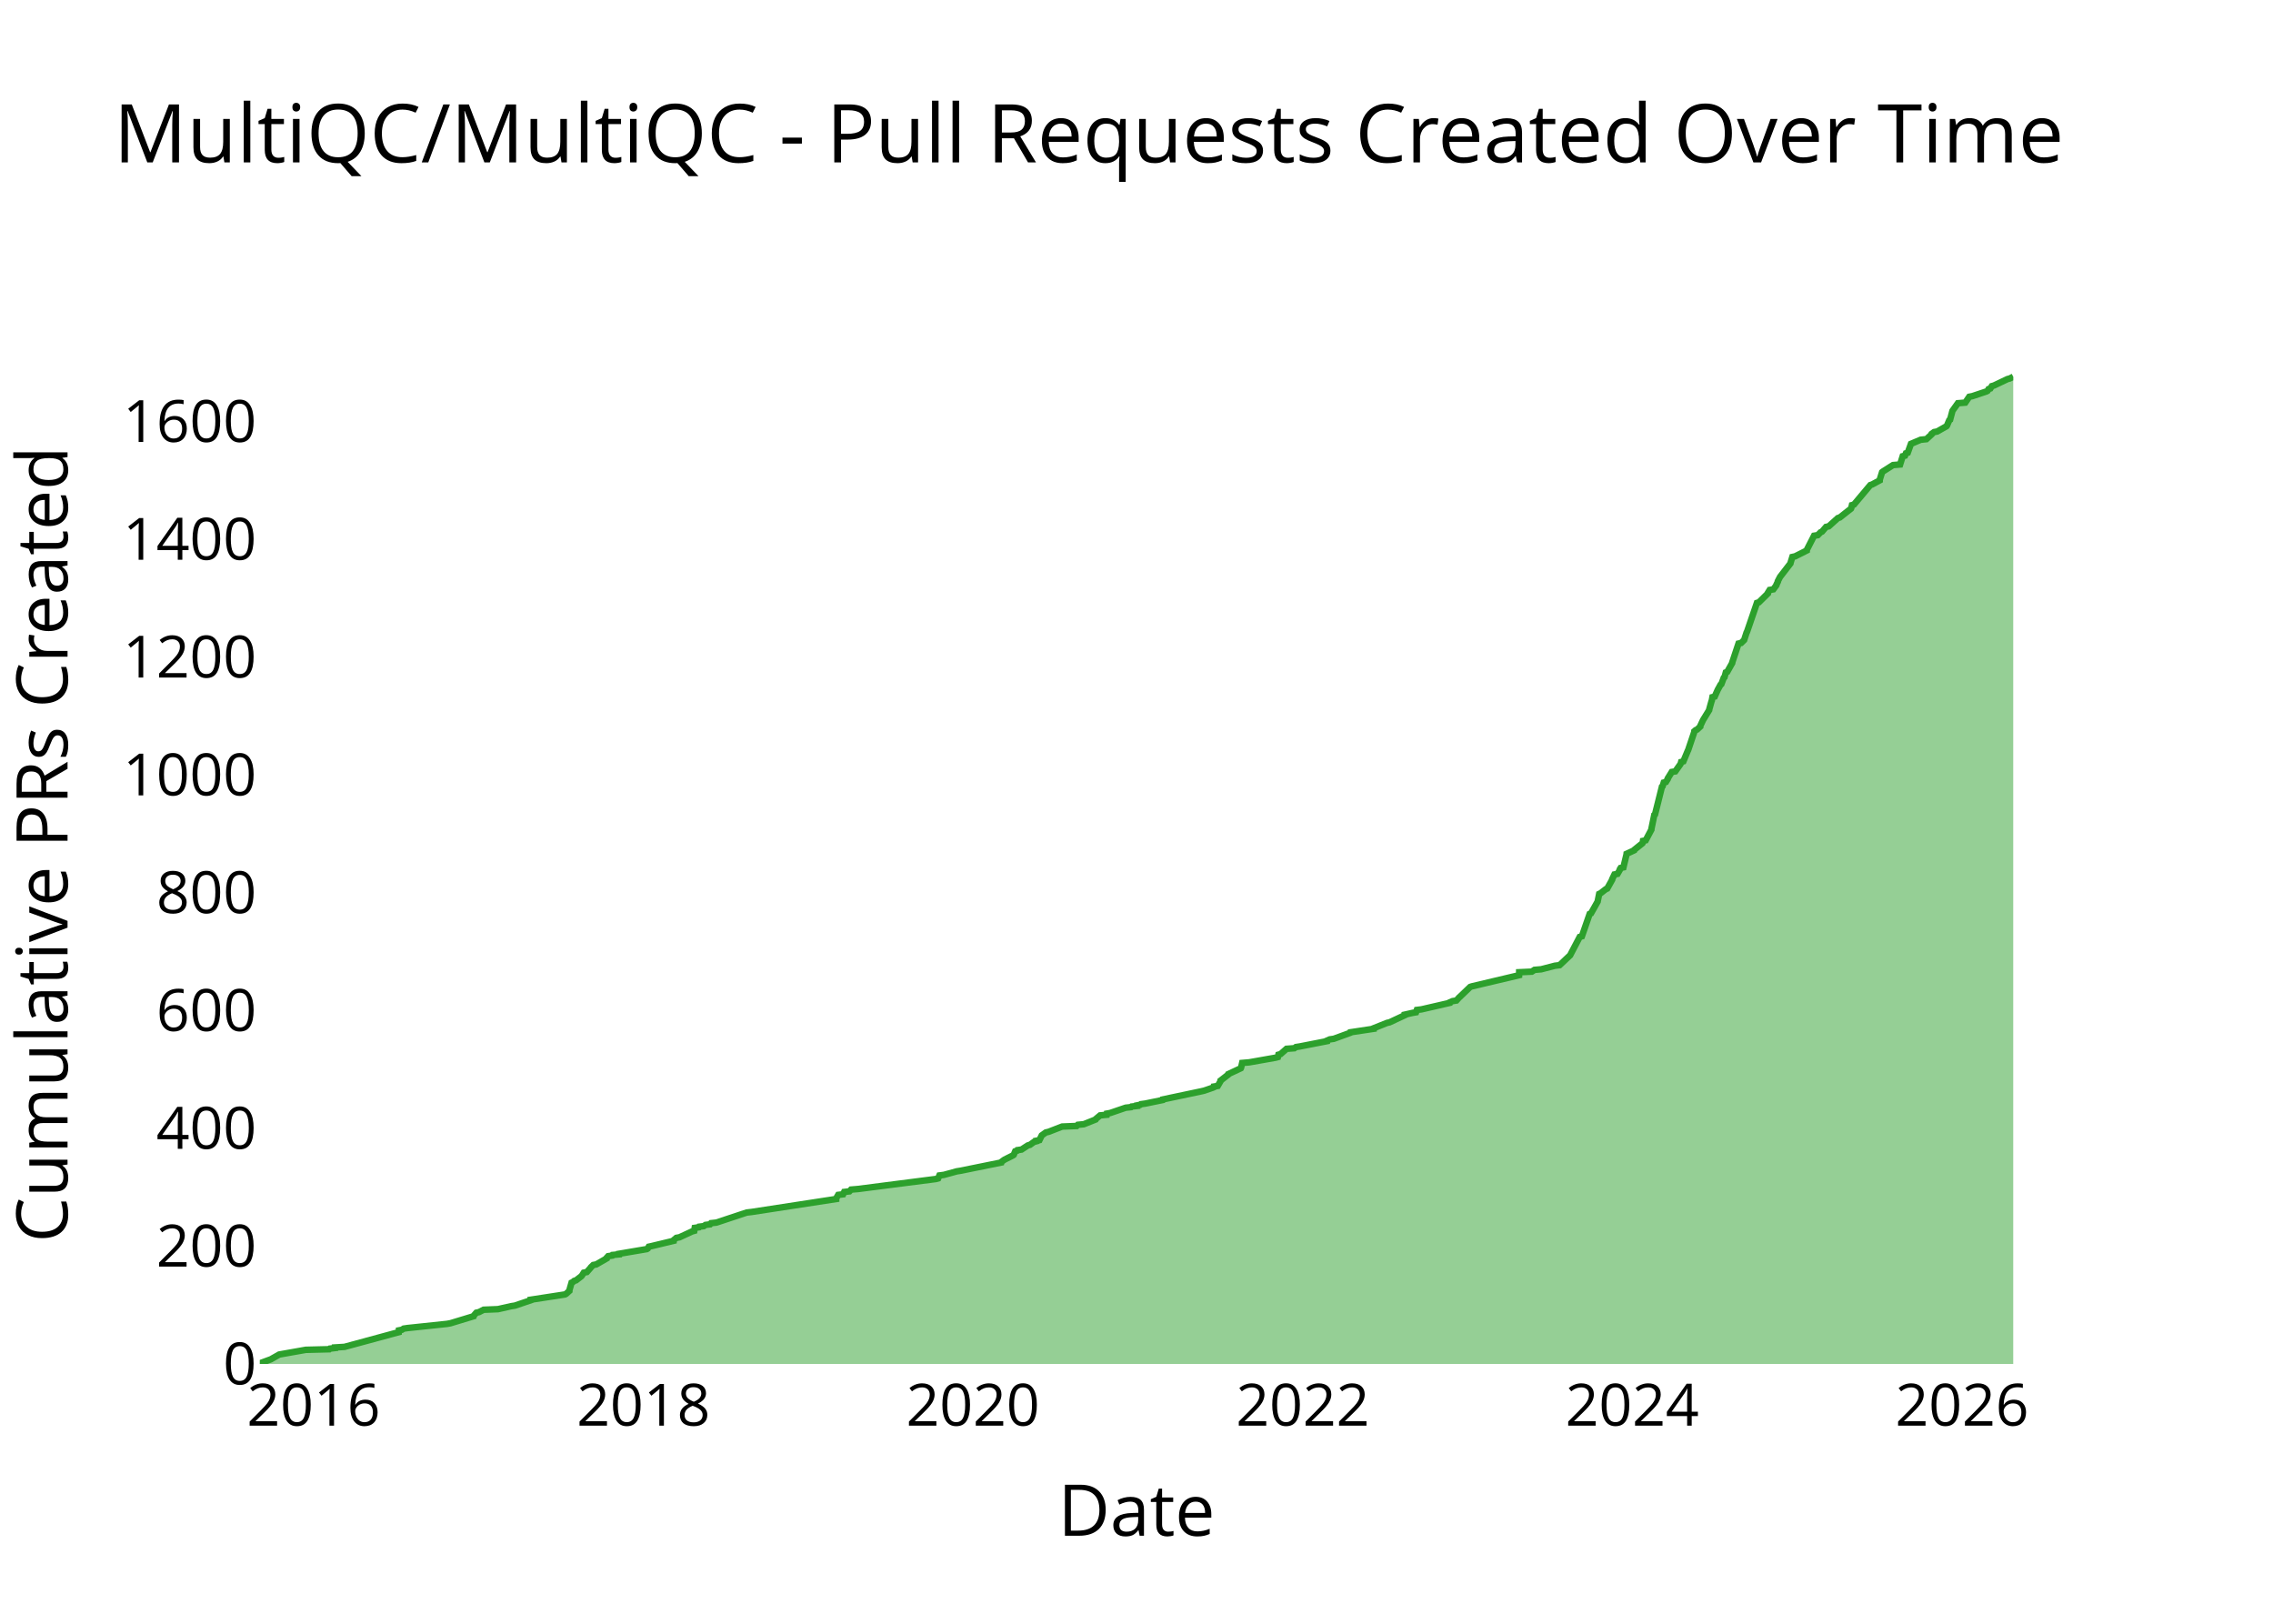
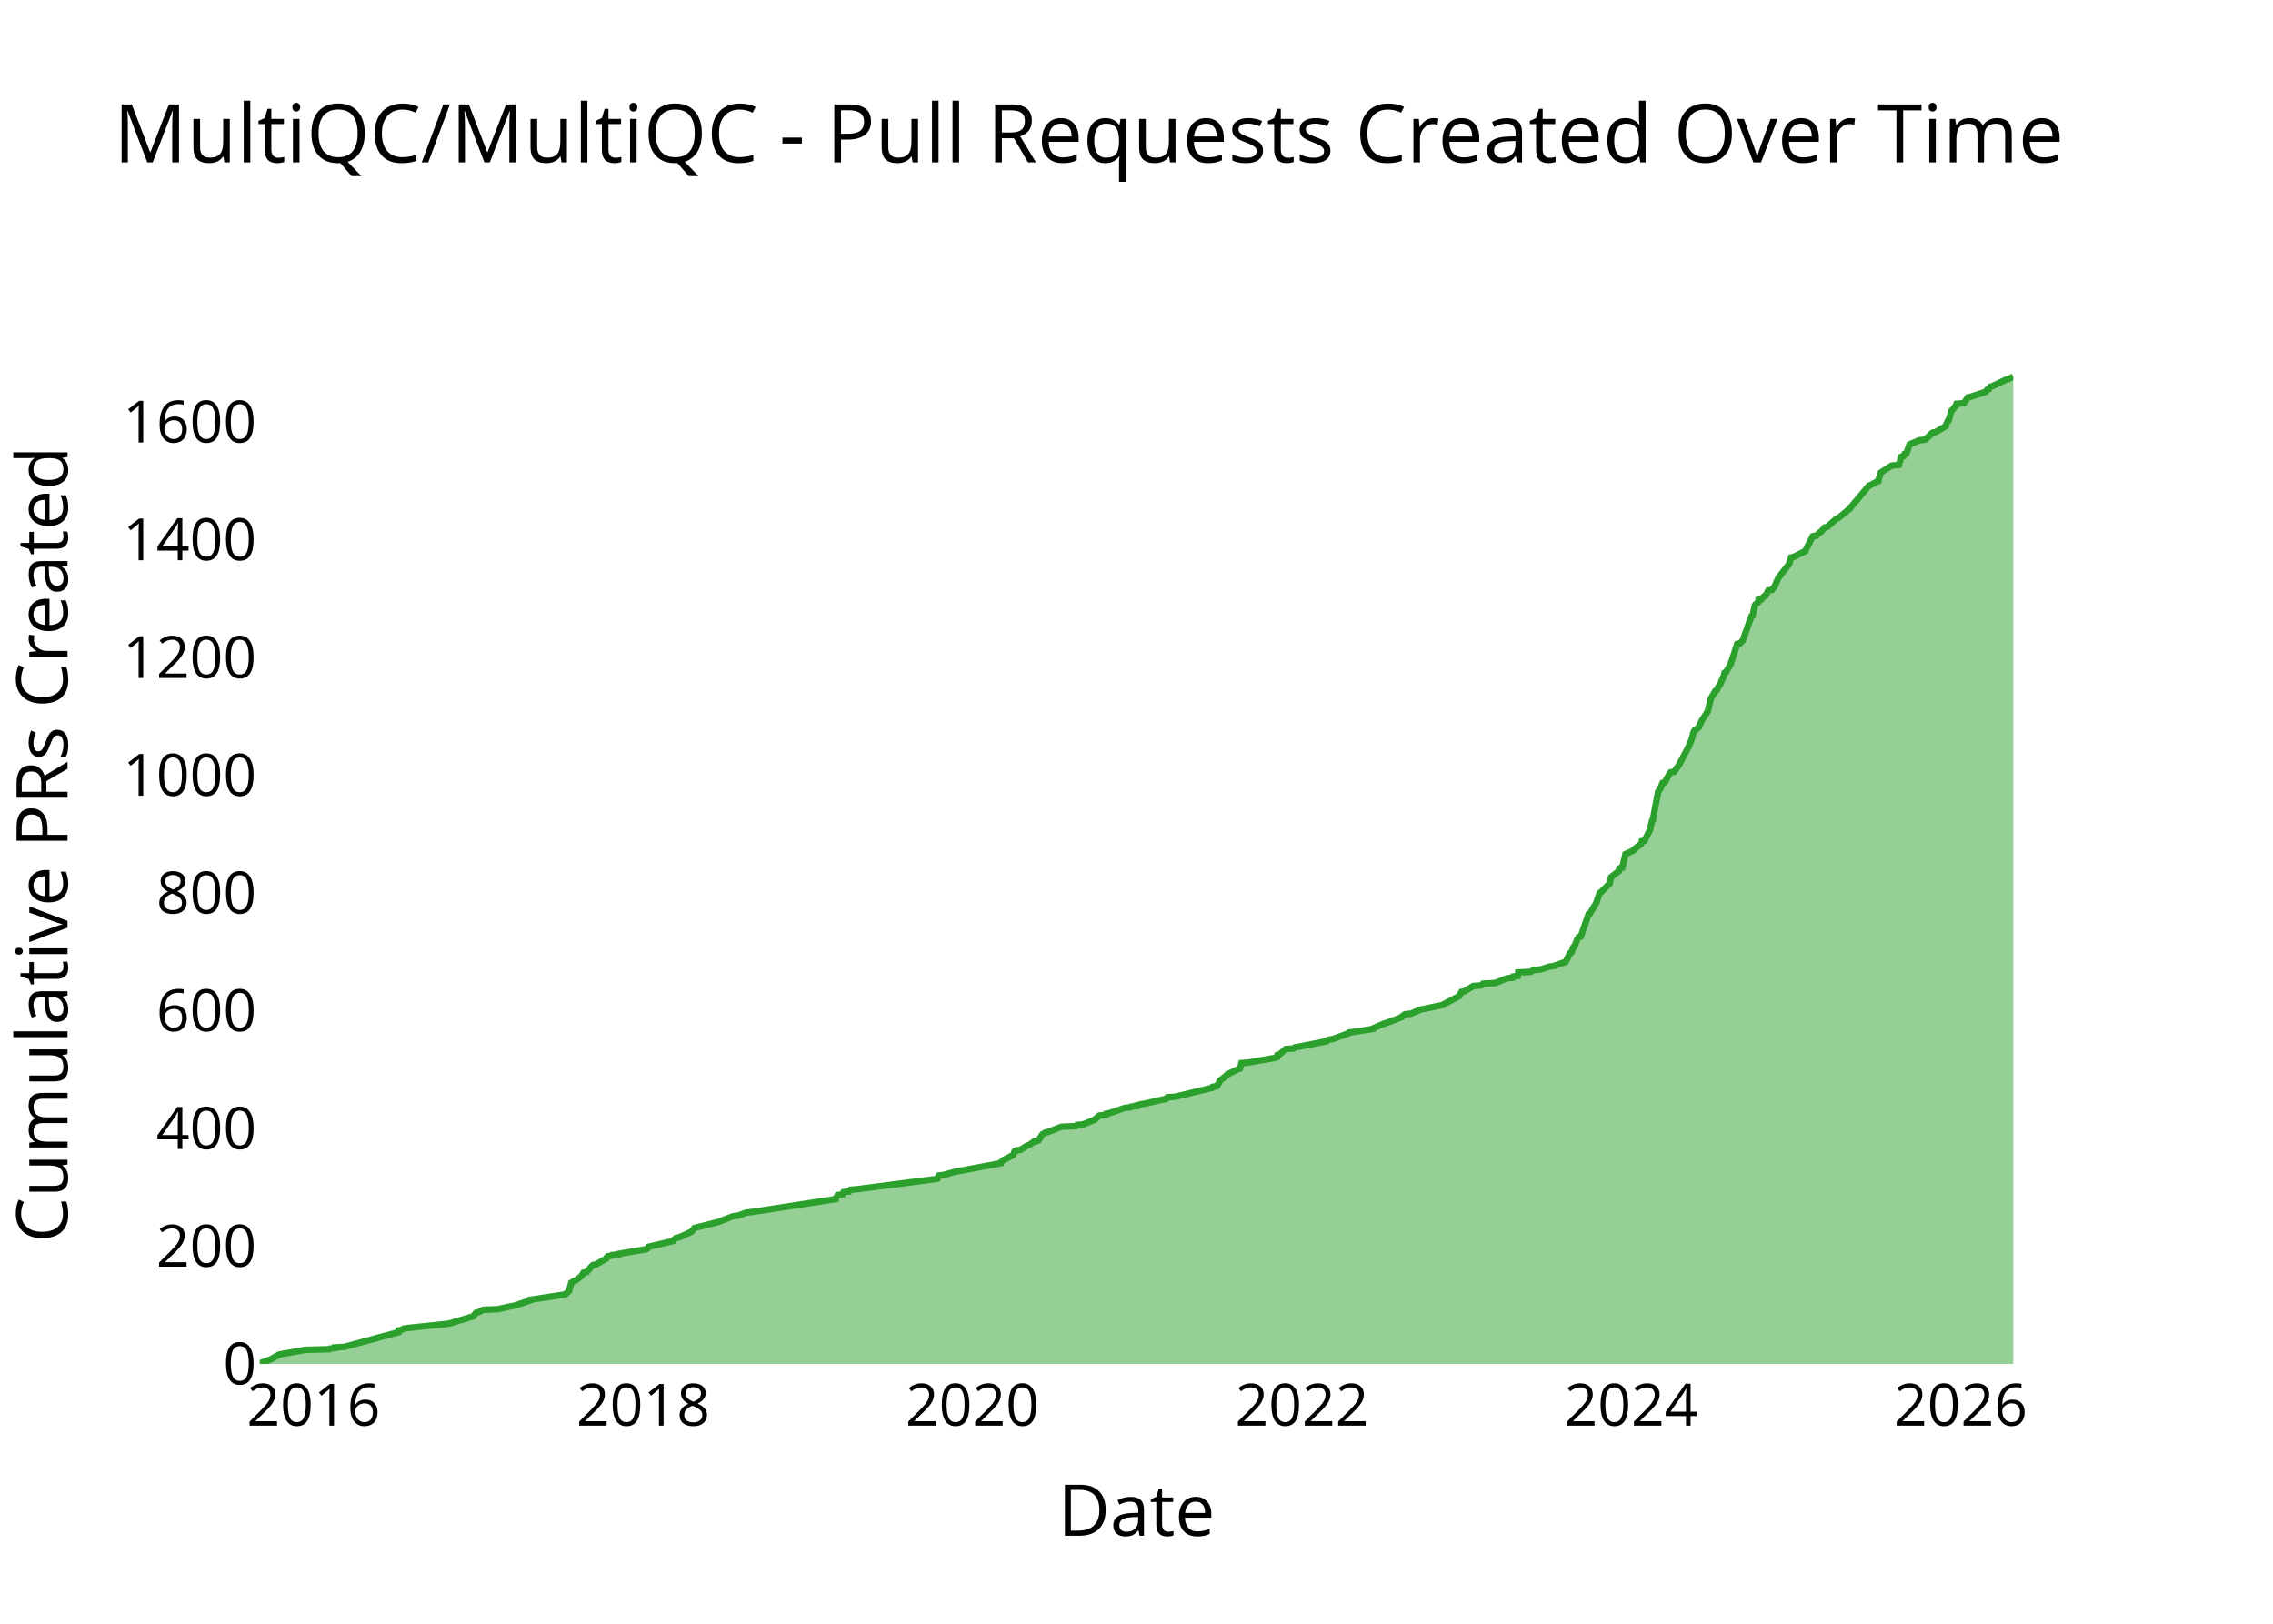
<svg xmlns="http://www.w3.org/2000/svg" class="main-svg" width="700" height="500" style="" viewBox="0 0 700 500">
  <rect x="0" y="0" width="700" height="500" style="fill: rgb(0, 0, 0); fill-opacity: 0;" />
-   <defs id="defs-95471b">
+   <defs id="defs-fe2c90">
    <g class="clips">
-       <clipPath id="clip95471bxyplot" class="plotclip">
+       <clipPath id="clipfe2c90xyplot" class="plotclip">
        <rect width="540" height="320" />
      </clipPath>
-       <clipPath class="axesclip" id="clip95471bx">
+       <clipPath class="axesclip" id="clipfe2c90x">
        <rect x="80" y="0" width="540" height="500" />
      </clipPath>
-       <clipPath class="axesclip" id="clip95471by">
+       <clipPath class="axesclip" id="clipfe2c90y">
        <rect x="0" y="100" width="700" height="320" />
      </clipPath>
-       <clipPath class="axesclip" id="clip95471bxy">
+       <clipPath class="axesclip" id="clipfe2c90xy">
        <rect x="80" y="100" width="540" height="320" />
      </clipPath>
    </g>
    <g class="gradients" />
    <g class="patterns" />
  </defs>
  <g class="bglayer">
    <rect class="bg" x="80" y="100" width="540" height="320" style="fill: rgb(0, 0, 0); fill-opacity: 0; stroke-width: 0;" />
  </g>
  <g class="layer-below">
    <g class="imagelayer" />
    <g class="shapelayer" />
  </g>
  <g class="cartesianlayer">
    <g class="subplot xy">
      <g class="layer-subplot">
        <g class="shapelayer" />
        <g class="imagelayer" />
      </g>
      <g class="minor-gridlayer">
        <g class="x" />
        <g class="y" />
      </g>
      <g class="gridlayer">
        <g class="x">
-           <path class="xgrid crisp" transform="translate(96.59,0)" d="M0,100v320" style="stroke: rgb(255, 255, 255); stroke-opacity: 1; stroke-width: 1px;" />
-           <path class="xgrid crisp" transform="translate(198.18,0)" d="M0,100v320" style="stroke: rgb(255, 255, 255); stroke-opacity: 1; stroke-width: 1px;" />
-           <path class="xgrid crisp" transform="translate(299.63,0)" d="M0,100v320" style="stroke: rgb(255, 255, 255); stroke-opacity: 1; stroke-width: 1px;" />
-           <path class="xgrid crisp" transform="translate(401.21,0)" d="M0,100v320" style="stroke: rgb(255, 255, 255); stroke-opacity: 1; stroke-width: 1px;" />
-           <path class="xgrid crisp" transform="translate(502.66,0)" d="M0,100v320" style="stroke: rgb(255, 255, 255); stroke-opacity: 1; stroke-width: 1px;" />
-           <path class="xgrid crisp" transform="translate(604.25,0)" d="M0,100v320" style="stroke: rgb(255, 255, 255); stroke-opacity: 1; stroke-width: 1px;" />
+           <path class="xgrid crisp" transform="translate(96.58,0)" d="M0,100v320" style="stroke: rgb(255, 255, 255); stroke-opacity: 1; stroke-width: 1px;" />
+           <path class="xgrid crisp" transform="translate(198.08,0)" d="M0,100v320" style="stroke: rgb(255, 255, 255); stroke-opacity: 1; stroke-width: 1px;" />
+           <path class="xgrid crisp" transform="translate(299.45,0)" d="M0,100v320" style="stroke: rgb(255, 255, 255); stroke-opacity: 1; stroke-width: 1px;" />
+           <path class="xgrid crisp" transform="translate(400.95,0)" d="M0,100v320" style="stroke: rgb(255, 255, 255); stroke-opacity: 1; stroke-width: 1px;" />
+           <path class="xgrid crisp" transform="translate(502.32,0)" d="M0,100v320" style="stroke: rgb(255, 255, 255); stroke-opacity: 1; stroke-width: 1px;" />
+           <path class="xgrid crisp" transform="translate(603.82,0)" d="M0,100v320" style="stroke: rgb(255, 255, 255); stroke-opacity: 1; stroke-width: 1px;" />
        </g>
        <g class="y">
-           <path class="ygrid crisp" transform="translate(0,383.72)" d="M80,0h540" style="stroke: rgb(255, 255, 255); stroke-opacity: 1; stroke-width: 1px;" />
-           <path class="ygrid crisp" transform="translate(0,347.45)" d="M80,0h540" style="stroke: rgb(255, 255, 255); stroke-opacity: 1; stroke-width: 1px;" />
-           <path class="ygrid crisp" transform="translate(0,311.17)" d="M80,0h540" style="stroke: rgb(255, 255, 255); stroke-opacity: 1; stroke-width: 1px;" />
-           <path class="ygrid crisp" transform="translate(0,274.89)" d="M80,0h540" style="stroke: rgb(255, 255, 255); stroke-opacity: 1; stroke-width: 1px;" />
-           <path class="ygrid crisp" transform="translate(0,238.62)" d="M80,0h540" style="stroke: rgb(255, 255, 255); stroke-opacity: 1; stroke-width: 1px;" />
-           <path class="ygrid crisp" transform="translate(0,202.34)" d="M80,0h540" style="stroke: rgb(255, 255, 255); stroke-opacity: 1; stroke-width: 1px;" />
-           <path class="ygrid crisp" transform="translate(0,166.06)" d="M80,0h540" style="stroke: rgb(255, 255, 255); stroke-opacity: 1; stroke-width: 1px;" />
-           <path class="ygrid crisp" transform="translate(0,129.79)" d="M80,0h540" style="stroke: rgb(255, 255, 255); stroke-opacity: 1; stroke-width: 1px;" />
+           <path class="ygrid crisp" transform="translate(0,383.74)" d="M80,0h540" style="stroke: rgb(255, 255, 255); stroke-opacity: 1; stroke-width: 1px;" />
+           <path class="ygrid crisp" transform="translate(0,347.49)" d="M80,0h540" style="stroke: rgb(255, 255, 255); stroke-opacity: 1; stroke-width: 1px;" />
+           <path class="ygrid crisp" transform="translate(0,311.23)" d="M80,0h540" style="stroke: rgb(255, 255, 255); stroke-opacity: 1; stroke-width: 1px;" />
+           <path class="ygrid crisp" transform="translate(0,274.98)" d="M80,0h540" style="stroke: rgb(255, 255, 255); stroke-opacity: 1; stroke-width: 1px;" />
+           <path class="ygrid crisp" transform="translate(0,238.72)" d="M80,0h540" style="stroke: rgb(255, 255, 255); stroke-opacity: 1; stroke-width: 1px;" />
+           <path class="ygrid crisp" transform="translate(0,202.47)" d="M80,0h540" style="stroke: rgb(255, 255, 255); stroke-opacity: 1; stroke-width: 1px;" />
+           <path class="ygrid crisp" transform="translate(0,166.21)" d="M80,0h540" style="stroke: rgb(255, 255, 255); stroke-opacity: 1; stroke-width: 1px;" />
+           <path class="ygrid crisp" transform="translate(0,129.96)" d="M80,0h540" style="stroke: rgb(255, 255, 255); stroke-opacity: 1; stroke-width: 1px;" />
        </g>
      </g>
      <g class="zerolinelayer">
        <path class="yzl zl crisp" transform="translate(0,420)" d="M80,0h540" style="stroke: rgb(255, 255, 255); stroke-opacity: 1; stroke-width: 2px;" />
      </g>
      <g class="layer-between">
        <g class="shapelayer" />
        <g class="imagelayer" />
      </g>
      <path class="xlines-below" />
      <path class="ylines-below" />
      <g class="overlines-below" />
      <g class="xaxislayer-below" />
      <g class="yaxislayer-below" />
      <g class="overaxes-below" />
      <g class="overplot">
-         <g class="xy" transform="translate(80,100)" clip-path="url(#clip95471bxyplot)">
+         <g class="xy" transform="translate(80,100)" clip-path="url(#clipfe2c90xyplot)">
          <g class="scatterlayer mlayer">
-             <g class="trace scatter trace4fc950" style="stroke-miterlimit: 2;">
+             <g class="trace scatter trace277722" style="stroke-miterlimit: 2;">
              <g class="fills">
                <g>
-                   <path class="js-fill" d="M540,320L0,320L0,319.82L3.46,318.55L3.75,318.37L5.68,317.28L5.98,317.1L14.17,315.65L21.4,315.47L21.59,315.28L23.17,315.1L23.17,314.92L26.1,314.74L42.8,310.21L42.81,310.02L42.84,309.66L43.76,309.48L44.32,309.12L45.56,308.94L57.6,307.67L58.69,307.48L65.85,305.31L65.9,305.13L66.69,304.22L67.52,304.04L68.93,303.31L73.35,303.13L77.39,302.22L78.56,302.04L83.37,300.41L83.38,300.23L93.99,298.6L94.33,298.42L95.34,297.51L95.34,297.33L96.02,294.97L96.41,294.79L96.84,294.42L97.42,294.24L99.06,292.97L99.2,292.79L99.78,291.89L100.73,291.7L101.85,290.43L101.96,290.25L102.7,289.53L103.64,289.35L106.8,287.53L106.8,287.35L107.29,286.81L108.54,286.63L108.66,286.44L110.61,286.26L110.62,286.08L111.71,285.9L119.2,284.63L119.49,284.45L119.8,283.9L120.62,283.72L127.42,282.09L127.42,281.91L128.28,281.18L129.25,281L133.16,279.19L133.81,279.01L133.95,278.1L135.21,277.92L135.32,277.74L136.73,277.56L137.26,277.19L138.67,277.01L138.97,276.65L140.63,276.47L149.94,273.38L151.49,273.2L177.5,269.21L177.5,269.03L178.14,267.94L179.65,267.76L179.98,267.04L181.6,266.85L182.09,266.31L184.24,266.13L208.21,263.05L208.91,262.86L209.3,261.96L210.68,261.78L214.66,260.69L215.81,260.51L228.34,257.97L228.38,257.79L229.13,257.24L229.41,257.06L231.94,255.79L232.19,255.61L232.65,254.52L233.22,254.34L233.33,254.16L234.59,253.98L236.54,252.71L237.18,252.53L238.45,251.62L239.14,251.44L239.14,251.26L240.11,251.07L240.82,249.62L241.08,249.44L242.08,248.72L242.9,248.53L247.11,246.9L251.58,246.72L251.93,246.36L253.78,246.18L257.41,244.73L257.51,244.54L258.8,243.46L260.82,243.27L260.88,242.91L261.89,242.73L266.66,241.1L268.31,240.92L268.5,240.74L270.21,240.55L270.21,240.37L271.15,240.19L271.34,240.01L272.68,239.83L278,238.74L278.06,238.56L290.1,236.02L290.86,235.84L293.5,234.93L293.89,234.75L293.9,234.57L295.02,234.39L295.87,232.94L295.88,232.75L298.21,230.94L298.26,230.76L302.12,228.95L302.21,228.76L302.54,227.31L304.69,227.13L312.9,225.68L313.54,225.5L313.71,224.77L314.36,224.59L316.21,222.96L318.61,222.78L319.1,222.42L320.32,222.23L328.67,220.6L328.69,220.42L329.51,220.06L330.75,219.88L335.75,218.06L335.83,217.88L343.06,216.79L343.07,216.61L347.15,214.98L347.95,214.8L352.61,212.62L352.61,212.44L355.04,211.89L356.08,211.71L356.34,210.99L357.78,210.81L366.47,208.81L366.52,208.63L367.36,208.27L368.52,208.09L369.33,207.18L369.54,207L372.76,203.91L373.28,203.73L387.83,200.29L387.84,200.11L387.85,199.38L391.74,199.2L392.57,198.65L394.64,198.47L398.84,197.38L400.31,197.2L403.57,194.12L403.65,193.94L406.5,188.5L407.16,188.32L409.56,181.42L409.97,181.24L412.02,177.61L412.05,177.43L412.49,175.26L412.89,175.07L414.53,173.8L414.96,173.62L416.48,170.9L416.49,170.72L417.19,169.27L418.13,169.09L418.87,167.82L418.87,167.64L419.1,167.27L419.95,167.09L420.91,163.1L420.93,162.92L423.28,161.83L423.35,161.65L425.82,159.66L425.92,159.47L425.99,158.93L426.82,158.75L428.56,155.48L428.56,155.3L429.46,150.95L429.69,150.77L431.82,142.24L432.04,142.06L432.37,140.97L433.04,140.79L433.6,139.89L433.61,139.7L434.84,137.71L435.93,137.53L437.48,135.35L437.58,135.17L437.73,134.63L438.42,134.44L439.78,131.18L439.88,131L441.78,125.37L441.79,125.19L442.2,124.83L442.64,124.65L443.61,123.74L443.61,123.56L444.46,121.75L444.57,121.57L446.36,118.66L446.37,118.48L447.08,115.94L447.17,115.76L447.37,114.67L448.07,114.49L449.04,112.32L449.16,112.13L449.85,110.86L450.11,110.68L450.86,108.69L451.09,108.51L451.49,107.05L451.93,106.87L453.46,104.15L453.47,103.97L455.4,98.17L456.21,97.99L457.13,97.08L457.19,96.9L457.9,94.72L458.02,94.54L461.07,85.65L461.67,85.47L464.43,82.75L464.43,82.57L464.99,81.66L466.12,81.48L467.06,80.21L467.08,80.03L467.52,79.12L467.52,78.94L468.18,77.67L468.31,77.49L471.39,73.5L471.42,73.32L471.98,71.5L472.82,71.32L476.42,69.51L476.43,69.33L478.66,64.97L479.81,64.79L480.69,63.89L481.12,63.7L482.36,62.25L483.18,62.07L486,59.53L486.58,59.35L490.03,56.63L490.12,56.45L490.33,55.54L490.96,55.36L495.99,49.37L496.54,49.19L498.88,47.92L498.88,47.74L499.62,45.38L499.85,45.2L502.98,43.21L505.16,43.03L505.96,40.49L506.67,40.31L506.96,39.58L507.52,39.4L508.5,36.68L508.92,36.5L511.5,35.41L513.26,35.23L514.84,33.78L514.88,33.59L515.62,33.05L516.59,32.87L519.46,31.24L519.6,31.05L520.29,29.42L520.56,29.24L521.28,26.52L521.4,26.34L522.96,24.16L525.23,23.98L526.47,22.17L527.4,21.99L531.77,20.53L532.09,20.35L532.41,19.81L532.96,19.63L533.41,18.9L534.05,18.72L538.23,16.73L538.95,16.54L540,16" style="fill: rgb(44, 160, 44); fill-opacity: 0.5; stroke-width: 0;" />
+                   <path class="js-fill" d="M540,320L0,320L0,319.82L3.46,318.55L3.74,318.37L5.68,317.28L5.98,317.1L14.16,315.65L21.38,315.47L21.58,315.29L23.15,315.11L23.15,314.92L26.08,314.74L42.76,310.21L42.78,310.03L42.8,309.67L43.72,309.49L44.29,309.12L45.52,308.94L57.55,307.67L58.64,307.49L65.8,305.32L65.84,305.14L66.64,304.23L67.46,304.05L68.87,303.32L73.29,303.14L77.33,302.23L78.5,302.05L83.31,300.42L83.31,300.24L93.92,298.61L94.26,298.43L95.26,297.52L95.26,297.34L95.94,294.98L96.34,294.8L96.76,294.44L97.34,294.26L98.98,292.99L99.12,292.81L99.7,291.9L100.65,291.72L101.77,290.45L101.88,290.27L102.62,289.55L103.55,289.36L106.72,287.55L106.72,287.37L107.2,286.83L108.45,286.65L108.57,286.46L110.52,286.28L110.54,286.1L111.62,285.92L119.11,284.65L119.39,284.47L119.71,283.93L120.52,283.74L127.32,282.11L127.32,281.93L128.18,281.21L129.14,281.03L132.72,279.39L133.05,279.21L133.72,278.31L133.84,278.13L141.04,276.31L141.58,276.13L145.78,274.5L147.34,274.32L149.82,273.41L151.37,273.23L177.35,269.24L177.36,269.06L177.99,267.97L179.51,267.79L179.83,267.07L181.45,266.89L181.94,266.34L184.1,266.16L208.05,263.08L208.74,262.9L209.13,261.99L210.51,261.81L214.48,260.72L215.63,260.54L228.15,258.18L228.15,258L228.95,257.28L229.22,257.1L231.75,255.83L232,255.65L232.46,254.56L233.03,254.38L233.14,254.2L234.4,254.02L236.35,252.75L236.99,252.57L238.26,251.66L238.95,251.48L238.95,251.3L239.91,251.12L240.88,249.48L241.02,249.3L241.89,248.76L242.7,248.58L246.91,246.95L251.38,246.76L251.72,246.4L253.58,246.22L257.2,244.77L257.3,244.59L258.59,243.5L260.6,243.32L260.67,242.96L261.67,242.78L266.44,241.14L268.09,240.96L268.28,240.78L269.99,240.6L269.99,240.42L270.93,240.24L271.12,240.06L272.46,239.88L277.83,238.61L279.01,238.43L279.51,237.88L282,237.7L293.26,234.98L293.65,234.8L293.66,234.62L294.78,234.44L295.63,232.99L295.64,232.81L297.97,230.99L298.01,230.81L301.4,229.18L301.87,229L302.3,227.37L304.44,227.19L312.64,225.74L313.29,225.56L313.45,224.83L314.11,224.65L315.95,223.02L318.36,222.84L318.84,222.47L320.06,222.29L328.4,220.66L328.43,220.48L329.25,220.12L330.48,219.94L335.47,218.12L335.56,217.94L342.78,216.85L342.79,216.67L346.15,215.22L346.86,215.04L351.64,213.23L351.67,213.05L352.68,212.32L354.47,212.14L357.49,210.87L358.4,210.69L364.49,209.42L364.61,209.24L369.41,206.7L369.48,206.52L370.1,205.43L371.02,205.25L373.71,203.62L376.13,203.44L376.73,202.9L380.46,202.71L384.05,201.26L385.85,201.08L385.99,200.72L387.41,200.54L387.54,199.45L391.42,199.27L392.25,198.73L394.32,198.55L397.28,197.64L398.51,197.46L401.6,196.37L402.2,196.19L403.52,193.47L403.95,193.29L404.53,191.66L404.87,191.48L405.74,189.3L405.9,189.12L406.17,188.57L406.83,188.39L409.23,181.51L409.63,181.32L411.69,177.88L411.69,177.7L412.66,174.98L412.97,174.8L415.72,172.08L415.72,171.9L416.15,170.27L416.17,170.08L418.51,168.27L418.52,168.09L418.76,167.37L419.61,167.18L420.57,163.2L420.59,163.01L422.94,161.93L423.01,161.75L425.47,159.75L425.57,159.57L425.65,159.03L426.48,158.85L428.21,155.4L428.22,155.22L428.79,152.68L429.02,152.5L430.62,143.98L430.64,143.8L431.41,142.71L431.43,142.53L432.02,141.08L432.68,140.9L433.25,139.99L433.26,139.81L434.49,137.82L435.57,137.64L437.01,135.64L437.12,135.46L440.18,129.66L440.2,129.48L440.91,127.85L440.98,127.67L441.4,126.03L441.4,125.85L441.84,124.95L442.28,124.77L443.25,123.86L443.25,123.68L444.1,121.87L444.21,121.68L446,118.96L446,118.78L446.87,115.16L446.96,114.98L448.23,112.8L448.63,112.62L449.49,110.99L449.74,110.81L450.5,108.81L450.72,108.63L451.12,107.18L451.56,107L453.09,104.28L453.1,104.1L455.03,98.3L455.84,98.12L456.76,97.21L456.82,97.03L457.53,94.86L457.65,94.67L459.36,89.78L459.73,89.6L460.48,86.34L460.61,86.15L461.3,85.61L461.55,85.43L461.59,84.7L462.51,84.52L463.25,83.62L463.75,83.43L464.61,81.8L465.75,81.62L466.68,80.35L466.71,80.17L467.14,79.27L467.14,79.08L467.8,77.82L467.93,77.63L471.01,73.65L471.04,73.46L471.6,71.65L472.44,71.47L476.03,69.66L476.05,69.48L478.27,65.13L479.42,64.94L480.3,64.04L480.73,63.86L481.97,62.41L482.79,62.23L485.6,59.69L486.19,59.51L489.73,56.61L489.74,56.42L490.56,55.52L490.71,55.34L495.59,49.54L496.14,49.35L498.48,48.09L498.48,47.9L499.21,45.55L499.44,45.37L502.57,43.37L504.75,43.19L505.55,40.65L506.26,40.47L506.55,39.75L507.11,39.57L508.08,36.85L508.5,36.67L511.09,35.58L512.84,35.4L514.43,33.95L514.47,33.77L515.2,33.22L516.17,33.04L519.18,31.23L519.19,31.05L519.87,29.6L520.13,29.41L520.97,26.51L521.17,26.33L522.09,25.25L522.26,25.06L522.53,24.34L524.8,24.16L526.04,22.34L526.97,22.16L531.34,20.71L531.66,20.53L531.98,19.99L532.53,19.81L532.98,19.08L533.61,18.9L537.79,16.91L538.51,16.73L540,16" style="fill: rgb(44, 160, 44); fill-opacity: 0.5; stroke-width: 0;" />
                </g>
              </g>
              <g class="errorbars" />
              <g class="lines">
-                 <path class="js-line" d="M0,319.82L3.46,318.55L3.75,318.37L5.68,317.28L5.98,317.1L14.17,315.65L21.4,315.47L21.59,315.28L23.17,315.1L23.17,314.92L26.1,314.74L42.8,310.21L42.81,310.02L42.84,309.66L43.76,309.48L44.32,309.12L45.56,308.94L57.6,307.67L58.69,307.48L65.85,305.31L65.9,305.13L66.69,304.22L67.52,304.04L68.93,303.31L73.35,303.13L77.39,302.22L78.56,302.04L83.37,300.41L83.38,300.23L93.99,298.6L94.33,298.42L95.34,297.51L95.34,297.33L96.02,294.97L96.41,294.79L96.84,294.42L97.42,294.24L99.06,292.97L99.2,292.79L99.78,291.89L100.73,291.7L101.85,290.43L101.96,290.25L102.7,289.53L103.64,289.35L106.8,287.53L106.8,287.35L107.29,286.81L108.54,286.63L108.66,286.44L110.61,286.26L110.62,286.08L111.71,285.9L119.2,284.63L119.49,284.45L119.8,283.9L120.62,283.72L127.42,282.09L127.42,281.91L128.28,281.18L129.25,281L133.16,279.19L133.81,279.01L133.95,278.1L135.21,277.92L135.32,277.74L136.73,277.56L137.26,277.19L138.67,277.01L138.97,276.65L140.63,276.47L149.94,273.38L151.49,273.2L177.5,269.21L177.5,269.03L178.14,267.94L179.65,267.76L179.98,267.04L181.6,266.85L182.09,266.31L184.24,266.13L208.21,263.05L208.91,262.86L209.3,261.96L210.68,261.78L214.66,260.69L215.81,260.51L228.34,257.97L228.38,257.79L229.13,257.24L229.41,257.06L231.94,255.79L232.19,255.61L232.65,254.52L233.22,254.34L233.33,254.16L234.59,253.98L236.54,252.71L237.18,252.53L238.45,251.62L239.14,251.44L239.14,251.26L240.11,251.07L240.82,249.62L241.08,249.44L242.08,248.72L242.9,248.53L247.11,246.9L251.58,246.72L251.93,246.36L253.78,246.18L257.41,244.73L257.51,244.54L258.8,243.46L260.82,243.27L260.88,242.91L261.89,242.73L266.66,241.1L268.31,240.92L268.5,240.74L270.21,240.55L270.21,240.37L271.15,240.19L271.34,240.01L272.68,239.83L278,238.74L278.06,238.56L290.1,236.02L290.86,235.84L293.5,234.93L293.89,234.75L293.9,234.57L295.02,234.39L295.87,232.94L295.88,232.75L298.21,230.94L298.26,230.76L302.12,228.95L302.21,228.76L302.54,227.31L304.69,227.13L312.9,225.68L313.54,225.5L313.71,224.77L314.36,224.59L316.21,222.96L318.61,222.78L319.1,222.42L320.32,222.23L328.67,220.6L328.69,220.42L329.51,220.06L330.75,219.88L335.75,218.06L335.83,217.88L343.06,216.79L343.07,216.61L347.15,214.98L347.95,214.8L352.61,212.62L352.61,212.44L355.04,211.89L356.08,211.71L356.34,210.99L357.78,210.81L366.47,208.81L366.52,208.63L367.36,208.27L368.52,208.09L369.33,207.18L369.54,207L372.76,203.91L373.28,203.73L387.83,200.29L387.84,200.11L387.85,199.38L391.74,199.2L392.57,198.65L394.64,198.47L398.84,197.38L400.31,197.2L403.57,194.12L403.65,193.94L406.5,188.5L407.16,188.32L409.56,181.42L409.97,181.24L412.02,177.61L412.05,177.43L412.49,175.26L412.89,175.07L414.53,173.8L414.96,173.62L416.48,170.9L416.49,170.72L417.19,169.27L418.13,169.09L418.87,167.82L418.87,167.64L419.1,167.27L419.95,167.09L420.91,163.1L420.93,162.92L423.28,161.83L423.35,161.65L425.82,159.66L425.92,159.47L425.99,158.93L426.82,158.75L428.56,155.48L428.56,155.3L429.46,150.95L429.69,150.77L431.82,142.24L432.04,142.06L432.37,140.97L433.04,140.79L433.6,139.89L433.61,139.7L434.84,137.71L435.93,137.53L437.48,135.35L437.58,135.17L437.73,134.63L438.42,134.44L439.78,131.18L439.88,131L441.78,125.37L441.79,125.19L442.2,124.83L442.64,124.65L443.61,123.74L443.61,123.56L444.46,121.75L444.57,121.57L446.36,118.66L446.37,118.48L447.08,115.94L447.17,115.76L447.37,114.67L448.07,114.49L449.04,112.32L449.16,112.13L449.85,110.86L450.11,110.68L450.86,108.69L451.09,108.51L451.49,107.05L451.93,106.87L453.46,104.15L453.47,103.97L455.4,98.17L456.21,97.99L457.13,97.08L457.19,96.9L457.9,94.72L458.02,94.54L461.07,85.65L461.67,85.47L464.43,82.75L464.43,82.57L464.99,81.66L466.12,81.48L467.06,80.21L467.08,80.03L467.52,79.12L467.52,78.94L468.18,77.67L468.31,77.49L471.39,73.5L471.42,73.32L471.98,71.5L472.82,71.32L476.42,69.51L476.43,69.33L478.66,64.97L479.81,64.79L480.69,63.89L481.12,63.7L482.36,62.25L483.18,62.07L486,59.53L486.58,59.35L490.03,56.63L490.12,56.45L490.33,55.54L490.96,55.36L495.99,49.37L496.54,49.19L498.88,47.92L498.88,47.74L499.62,45.38L499.85,45.2L502.98,43.21L505.16,43.03L505.96,40.49L506.67,40.31L506.96,39.58L507.52,39.4L508.5,36.68L508.92,36.5L511.5,35.41L513.26,35.23L514.84,33.78L514.88,33.59L515.62,33.05L516.59,32.87L519.46,31.24L519.6,31.05L520.29,29.42L520.56,29.24L521.28,26.52L521.4,26.34L522.96,24.16L525.23,23.98L526.47,22.17L527.4,21.99L531.77,20.53L532.09,20.35L532.41,19.81L532.96,19.63L533.41,18.9L534.05,18.72L538.23,16.73L538.95,16.54L540,16" style="vector-effect: none; fill: none; stroke: rgb(44, 160, 44); stroke-opacity: 1; stroke-width: 2px; opacity: 1;" />
+                 <path class="js-line" d="M0,319.82L3.46,318.55L3.74,318.37L5.68,317.28L5.98,317.1L14.16,315.65L21.38,315.47L21.58,315.29L23.15,315.11L23.15,314.92L26.08,314.74L42.76,310.21L42.78,310.03L42.8,309.67L43.72,309.49L44.29,309.12L45.52,308.94L57.55,307.67L58.64,307.49L65.8,305.32L65.84,305.14L66.64,304.23L67.46,304.05L68.87,303.32L73.29,303.14L77.33,302.23L78.5,302.05L83.31,300.42L83.31,300.24L93.92,298.61L94.26,298.43L95.26,297.52L95.26,297.34L95.94,294.98L96.34,294.8L96.76,294.44L97.34,294.26L98.98,292.99L99.12,292.81L99.7,291.9L100.65,291.72L101.77,290.45L101.88,290.27L102.62,289.55L103.55,289.36L106.72,287.55L106.72,287.37L107.2,286.83L108.45,286.65L108.57,286.46L110.52,286.28L110.54,286.1L111.62,285.92L119.11,284.65L119.39,284.47L119.71,283.93L120.52,283.74L127.32,282.11L127.32,281.93L128.18,281.21L129.14,281.03L132.72,279.39L133.05,279.21L133.72,278.31L133.84,278.13L141.04,276.31L141.58,276.13L145.78,274.5L147.34,274.32L149.82,273.41L151.37,273.23L177.35,269.24L177.36,269.06L177.99,267.97L179.51,267.79L179.83,267.07L181.45,266.89L181.94,266.34L184.1,266.16L208.05,263.08L208.74,262.9L209.13,261.99L210.51,261.81L214.48,260.72L215.63,260.54L228.15,258.18L228.15,258L228.95,257.28L229.22,257.1L231.75,255.83L232,255.65L232.46,254.56L233.03,254.38L233.14,254.2L234.4,254.02L236.35,252.75L236.99,252.57L238.26,251.66L238.95,251.48L238.95,251.3L239.91,251.12L240.88,249.48L241.02,249.3L241.89,248.76L242.7,248.58L246.91,246.95L251.38,246.76L251.72,246.4L253.58,246.22L257.2,244.77L257.3,244.59L258.59,243.5L260.6,243.32L260.67,242.96L261.67,242.78L266.44,241.14L268.09,240.96L268.28,240.78L269.99,240.6L269.99,240.42L270.93,240.24L271.12,240.06L272.46,239.88L277.83,238.61L279.01,238.43L279.51,237.88L282,237.7L293.26,234.98L293.65,234.8L293.66,234.62L294.78,234.44L295.63,232.99L295.64,232.81L297.97,230.99L298.01,230.81L301.4,229.18L301.87,229L302.3,227.37L304.44,227.19L312.64,225.74L313.29,225.56L313.45,224.83L314.11,224.65L315.95,223.02L318.36,222.84L318.84,222.47L320.06,222.29L328.4,220.66L328.43,220.48L329.25,220.12L330.48,219.94L335.47,218.12L335.56,217.94L342.78,216.85L342.79,216.67L346.15,215.22L346.86,215.04L351.64,213.23L351.67,213.05L352.68,212.32L354.47,212.14L357.49,210.87L358.4,210.69L364.49,209.42L364.61,209.24L369.41,206.7L369.48,206.52L370.1,205.43L371.02,205.25L373.71,203.62L376.13,203.44L376.73,202.9L380.46,202.71L384.05,201.26L385.85,201.08L385.99,200.72L387.41,200.54L387.54,199.45L391.42,199.27L392.25,198.73L394.32,198.55L397.28,197.64L398.51,197.46L401.6,196.37L402.2,196.19L403.52,193.47L403.95,193.29L404.53,191.66L404.87,191.48L405.74,189.3L405.9,189.12L406.17,188.57L406.83,188.39L409.23,181.51L409.63,181.32L411.69,177.88L411.69,177.7L412.66,174.98L412.97,174.8L415.72,172.08L415.72,171.9L416.15,170.27L416.17,170.08L418.51,168.27L418.52,168.09L418.76,167.37L419.61,167.18L420.57,163.2L420.59,163.01L422.94,161.93L423.01,161.75L425.47,159.75L425.57,159.57L425.65,159.03L426.48,158.85L428.21,155.4L428.22,155.22L428.79,152.68L429.02,152.5L430.62,143.98L430.64,143.8L431.41,142.71L431.43,142.53L432.02,141.08L432.68,140.9L433.25,139.99L433.26,139.81L434.49,137.82L435.57,137.64L437.01,135.64L437.12,135.46L440.18,129.66L440.2,129.48L440.91,127.85L440.98,127.67L441.4,126.03L441.4,125.85L441.84,124.95L442.28,124.77L443.25,123.86L443.25,123.68L444.1,121.87L444.21,121.68L446,118.96L446,118.78L446.87,115.16L446.96,114.98L448.23,112.8L448.63,112.62L449.49,110.99L449.74,110.81L450.5,108.81L450.72,108.63L451.12,107.18L451.56,107L453.09,104.28L453.1,104.1L455.03,98.3L455.84,98.12L456.76,97.21L456.82,97.03L457.53,94.86L457.65,94.67L459.36,89.78L459.73,89.6L460.48,86.34L460.61,86.15L461.3,85.61L461.55,85.43L461.59,84.7L462.51,84.52L463.25,83.62L463.75,83.43L464.61,81.8L465.75,81.62L466.68,80.35L466.71,80.17L467.14,79.27L467.14,79.08L467.8,77.82L467.93,77.63L471.01,73.65L471.04,73.46L471.6,71.65L472.44,71.47L476.03,69.66L476.05,69.48L478.27,65.13L479.42,64.94L480.3,64.04L480.73,63.86L481.97,62.41L482.79,62.23L485.6,59.69L486.19,59.51L489.73,56.61L489.74,56.42L490.56,55.52L490.71,55.34L495.59,49.54L496.14,49.35L498.48,48.09L498.48,47.9L499.21,45.55L499.44,45.37L502.57,43.37L504.75,43.19L505.55,40.65L506.26,40.47L506.55,39.75L507.11,39.57L508.08,36.85L508.5,36.67L511.09,35.58L512.84,35.4L514.43,33.95L514.47,33.77L515.2,33.22L516.17,33.04L519.18,31.23L519.19,31.05L519.87,29.6L520.13,29.41L520.97,26.51L521.17,26.33L522.09,25.25L522.26,25.06L522.53,24.34L524.8,24.16L526.04,22.34L526.97,22.16L531.34,20.71L531.66,20.53L531.98,19.99L532.53,19.81L532.98,19.08L533.61,18.9L537.79,16.91L538.51,16.73L540,16" style="vector-effect: none; fill: none; stroke: rgb(44, 160, 44); stroke-opacity: 1; stroke-width: 2px; opacity: 1;" />
              </g>
              <g class="points" />
              <g class="text" />
            </g>
          </g>
        </g>
      </g>
      <g class="zerolinelayer-above" />
      <path class="xlines-above crisp" d="M0,0" style="fill: none;" />
      <path class="ylines-above crisp" d="M0,0" style="fill: none;" />
      <g class="overlines-above" />
      <g class="xaxislayer-above">
        <g class="xtick">
-           <text text-anchor="middle" x="0" y="439" transform="translate(96.59,0)" style="font-family: 'Open Sans'; font-size: 18px; fill: rgb(0, 0, 0); fill-opacity: 1; white-space: pre;">2016</text>
+           <text text-anchor="middle" x="0" y="439" transform="translate(96.58,0)" style="font-family: 'Open Sans'; font-size: 18px; fill: rgb(0, 0, 0); fill-opacity: 1; white-space: pre;">2016</text>
        </g>
        <g class="xtick">
-           <text text-anchor="middle" x="0" y="439" style="font-family: 'Open Sans'; font-size: 18px; fill: rgb(0, 0, 0); fill-opacity: 1; white-space: pre;" transform="translate(198.18,0)">2018</text>
+           <text text-anchor="middle" x="0" y="439" style="font-family: 'Open Sans'; font-size: 18px; fill: rgb(0, 0, 0); fill-opacity: 1; white-space: pre;" transform="translate(198.08,0)">2018</text>
        </g>
        <g class="xtick">
-           <text text-anchor="middle" x="0" y="439" style="font-family: 'Open Sans'; font-size: 18px; fill: rgb(0, 0, 0); fill-opacity: 1; white-space: pre;" transform="translate(299.63,0)">2020</text>
+           <text text-anchor="middle" x="0" y="439" style="font-family: 'Open Sans'; font-size: 18px; fill: rgb(0, 0, 0); fill-opacity: 1; white-space: pre;" transform="translate(299.45,0)">2020</text>
        </g>
        <g class="xtick">
-           <text text-anchor="middle" x="0" y="439" style="font-family: 'Open Sans'; font-size: 18px; fill: rgb(0, 0, 0); fill-opacity: 1; white-space: pre;" transform="translate(401.21,0)">2022</text>
+           <text text-anchor="middle" x="0" y="439" style="font-family: 'Open Sans'; font-size: 18px; fill: rgb(0, 0, 0); fill-opacity: 1; white-space: pre;" transform="translate(400.95,0)">2022</text>
        </g>
        <g class="xtick">
-           <text text-anchor="middle" x="0" y="439" style="font-family: 'Open Sans'; font-size: 18px; fill: rgb(0, 0, 0); fill-opacity: 1; white-space: pre;" transform="translate(502.66,0)">2024</text>
+           <text text-anchor="middle" x="0" y="439" style="font-family: 'Open Sans'; font-size: 18px; fill: rgb(0, 0, 0); fill-opacity: 1; white-space: pre;" transform="translate(502.32,0)">2024</text>
        </g>
        <g class="xtick">
-           <text text-anchor="middle" x="0" y="439" style="font-family: 'Open Sans'; font-size: 18px; fill: rgb(0, 0, 0); fill-opacity: 1; white-space: pre;" transform="translate(604.25,0)">2026</text>
+           <text text-anchor="middle" x="0" y="439" style="font-family: 'Open Sans'; font-size: 18px; fill: rgb(0, 0, 0); fill-opacity: 1; white-space: pre;" transform="translate(603.82,0)">2026</text>
        </g>
      </g>
      <g class="yaxislayer-above">
        <g class="ytick">
          <text text-anchor="end" x="79" y="6.3" transform="translate(0,420)" style="font-family: 'Open Sans'; font-size: 18px; fill: rgb(0, 0, 0); fill-opacity: 1; white-space: pre;">0</text>
        </g>
        <g class="ytick">
-           <text text-anchor="end" x="79" y="6.3" style="font-family: 'Open Sans'; font-size: 18px; fill: rgb(0, 0, 0); fill-opacity: 1; white-space: pre;" transform="translate(0,383.72)">200</text>
+           <text text-anchor="end" x="79" y="6.3" style="font-family: 'Open Sans'; font-size: 18px; fill: rgb(0, 0, 0); fill-opacity: 1; white-space: pre;" transform="translate(0,383.74)">200</text>
        </g>
        <g class="ytick">
-           <text text-anchor="end" x="79" y="6.3" style="font-family: 'Open Sans'; font-size: 18px; fill: rgb(0, 0, 0); fill-opacity: 1; white-space: pre;" transform="translate(0,347.45)">400</text>
+           <text text-anchor="end" x="79" y="6.3" style="font-family: 'Open Sans'; font-size: 18px; fill: rgb(0, 0, 0); fill-opacity: 1; white-space: pre;" transform="translate(0,347.49)">400</text>
        </g>
        <g class="ytick">
-           <text text-anchor="end" x="79" y="6.3" style="font-family: 'Open Sans'; font-size: 18px; fill: rgb(0, 0, 0); fill-opacity: 1; white-space: pre;" transform="translate(0,311.17)">600</text>
+           <text text-anchor="end" x="79" y="6.3" style="font-family: 'Open Sans'; font-size: 18px; fill: rgb(0, 0, 0); fill-opacity: 1; white-space: pre;" transform="translate(0,311.23)">600</text>
        </g>
        <g class="ytick">
-           <text text-anchor="end" x="79" y="6.3" style="font-family: 'Open Sans'; font-size: 18px; fill: rgb(0, 0, 0); fill-opacity: 1; white-space: pre;" transform="translate(0,274.89)">800</text>
+           <text text-anchor="end" x="79" y="6.3" style="font-family: 'Open Sans'; font-size: 18px; fill: rgb(0, 0, 0); fill-opacity: 1; white-space: pre;" transform="translate(0,274.98)">800</text>
        </g>
        <g class="ytick">
-           <text text-anchor="end" x="79" y="6.3" style="font-family: 'Open Sans'; font-size: 18px; fill: rgb(0, 0, 0); fill-opacity: 1; white-space: pre;" transform="translate(0,238.62)">1000</text>
+           <text text-anchor="end" x="79" y="6.3" style="font-family: 'Open Sans'; font-size: 18px; fill: rgb(0, 0, 0); fill-opacity: 1; white-space: pre;" transform="translate(0,238.72)">1000</text>
        </g>
        <g class="ytick">
-           <text text-anchor="end" x="79" y="6.3" style="font-family: 'Open Sans'; font-size: 18px; fill: rgb(0, 0, 0); fill-opacity: 1; white-space: pre;" transform="translate(0,202.34)">1200</text>
+           <text text-anchor="end" x="79" y="6.3" style="font-family: 'Open Sans'; font-size: 18px; fill: rgb(0, 0, 0); fill-opacity: 1; white-space: pre;" transform="translate(0,202.47)">1200</text>
        </g>
        <g class="ytick">
-           <text text-anchor="end" x="79" y="6.3" style="font-family: 'Open Sans'; font-size: 18px; fill: rgb(0, 0, 0); fill-opacity: 1; white-space: pre;" transform="translate(0,166.06)">1400</text>
+           <text text-anchor="end" x="79" y="6.3" style="font-family: 'Open Sans'; font-size: 18px; fill: rgb(0, 0, 0); fill-opacity: 1; white-space: pre;" transform="translate(0,166.21)">1400</text>
        </g>
        <g class="ytick">
-           <text text-anchor="end" x="79" y="6.3" style="font-family: 'Open Sans'; font-size: 18px; fill: rgb(0, 0, 0); fill-opacity: 1; white-space: pre;" transform="translate(0,129.79)">1600</text>
+           <text text-anchor="end" x="79" y="6.3" style="font-family: 'Open Sans'; font-size: 18px; fill: rgb(0, 0, 0); fill-opacity: 1; white-space: pre;" transform="translate(0,129.96)">1600</text>
        </g>
      </g>
      <g class="overaxes-above" />
    </g>
  </g>
  <g class="polarlayer" />
  <g class="smithlayer" />
  <g class="ternarylayer" />
  <g class="geolayer" />
  <g class="funnelarealayer" />
  <g class="pielayer" />
  <g class="iciclelayer" />
  <g class="treemaplayer" />
  <g class="sunburstlayer" />
  <g class="glimages" />
-   <defs id="topdefs-95471b">
+   <defs id="topdefs-fe2c90">
    <g class="clips" />
  </defs>
  <g class="layer-above">
    <g class="imagelayer" />
    <g class="shapelayer" />
  </g>
  <g class="infolayer">
    <g class="g-gtitle">
      <text class="gtitle" x="35" y="50" text-anchor="start" dy="0em" style="opacity: 1; font-family: 'Open Sans'; font-size: 25px; fill: rgb(0, 0, 0); fill-opacity: 1; white-space: pre;">MultiQC/MultiQC - Pull Requests Created Over Time</text>
    </g>
    <g class="g-xtitle">
      <text class="xtitle" x="350" y="472.9" text-anchor="middle" style="opacity: 1; font-family: 'Open Sans'; font-size: 22px; fill: rgb(0, 0, 0); fill-opacity: 1; white-space: pre;">Date</text>
    </g>
    <g class="g-ytitle">
      <text class="ytitle" transform="rotate(-90,20.8,260)" x="20.8" y="260" text-anchor="middle" style="opacity: 1; font-family: 'Open Sans'; font-size: 22px; fill: rgb(0, 0, 0); fill-opacity: 1; white-space: pre;">Cumulative PRs Created</text>
    </g>
  </g>
</svg>
